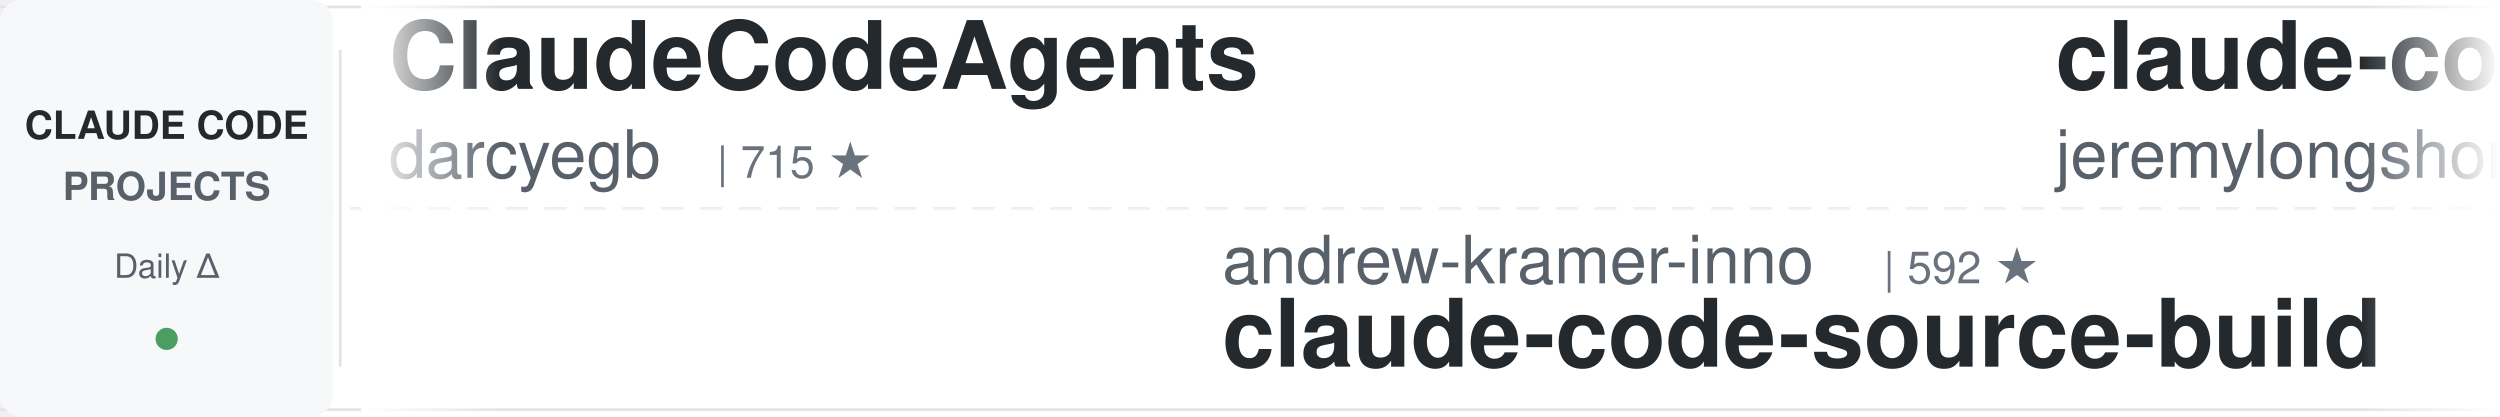
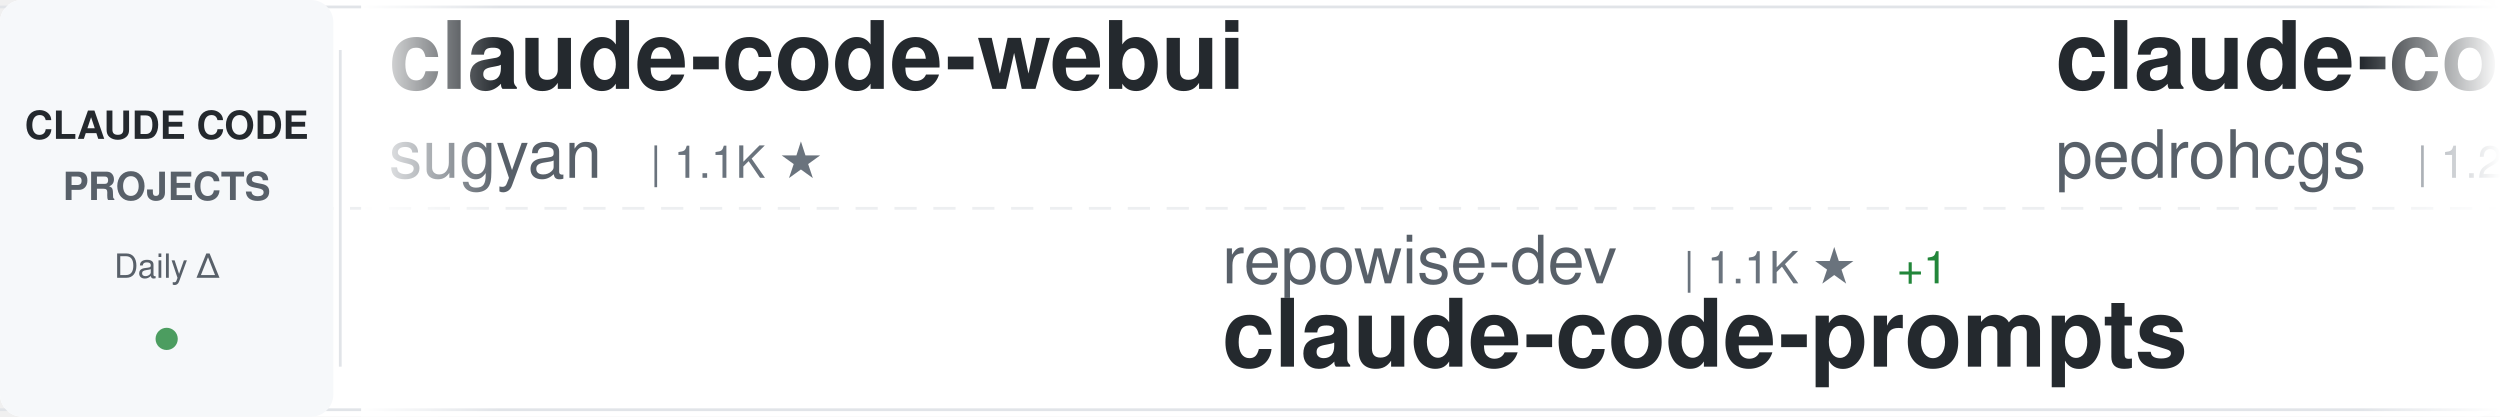
<svg xmlns="http://www.w3.org/2000/svg" width="900" height="150">
  <defs>
    <linearGradient id="awesomeLeftFade" x1="0%" y1="0%" x2="100%" y2="0%">
      <stop offset="0%" style="stop-color:#ffffff;stop-opacity:1" />
      <stop offset="100%" style="stop-color:#ffffff;stop-opacity:0" />
    </linearGradient>
    <linearGradient id="awesomeRightFade" x1="0%" y1="0%" x2="100%" y2="0%">
      <stop offset="0%" style="stop-color:#ffffff;stop-opacity:0" />
      <stop offset="100%" style="stop-color:#ffffff;stop-opacity:1" />
    </linearGradient>
  </defs>
  <rect width="900" height="150" fill="#ffffff" rx="8" />
  <rect x="0" y="2" width="900" height="1" fill="#e1e4e8" />
  <rect x="0" y="147" width="900" height="1" fill="#e1e4e8" />
  <line x1="0" y1="75" x2="900" y2="75" stroke="#e1e4e8" stroke-width="1" stroke-dasharray="8 6" opacity="0.6" />
  <rect x="0" y="0" width="120" height="150" fill="#f6f8fa" rx="8" />
  <text x="60" y="50" font-family="-apple-system, BlinkMacSystemFont, 'Segoe UI', Helvetica, Arial, sans-serif" font-size="14" font-weight="600" fill="#24292e" text-anchor="middle">CLAUDE CODE</text>
  <text x="60" y="72" font-family="-apple-system, BlinkMacSystemFont, 'Segoe UI', Helvetica, Arial, sans-serif" font-size="14" font-weight="600" fill="#586069" text-anchor="middle">PROJECTS</text>
  <text x="60" y="100" font-family="-apple-system, BlinkMacSystemFont, 'Segoe UI', Helvetica, Arial, sans-serif" font-size="12" font-weight="500" fill="#586069" text-anchor="middle">Daily Δ</text>
  <circle cx="60" cy="122" r="4" fill="#22863a" opacity="0.8" />
  <rect x="122" y="18" width="1" height="114" fill="#e1e4e8" />
  <clipPath id="awesomeTickerClip">
    <rect x="130" y="0" width="770" height="150" />
  </clipPath>
  <g clip-path="url(#awesomeTickerClip)">
    <g id="awesomeTickerItems">
      <animateTransform attributeName="transform" attributeType="XML" type="translate" from="0 0" to="-3000 0" dur="54s" repeatCount="indefinite" />
      <g transform="translate(0, 0)">
-         <text x="140" y="32" font-family="-apple-system, BlinkMacSystemFont, 'Segoe UI', Helvetica, Arial, sans-serif" font-size="34" font-weight="600" fill="#24292e">ClaudeCodeAgents</text>
-         <text x="140" y="64" font-family="-apple-system, BlinkMacSystemFont, 'Segoe UI', Helvetica, Arial, sans-serif" font-size="24" font-weight="400" fill="#586069">darcyegb</text>
-         <text x="258" y="64" font-family="-apple-system, BlinkMacSystemFont, 'Segoe UI', Helvetica, Arial, sans-serif" font-size="16" font-weight="500" fill="#6a737d">| 715 ★</text>
+         <text x="140" y="32" font-family="-apple-system, BlinkMacSystemFont, 'Segoe UI', Helvetica, Arial, sans-serif" font-size="34" font-weight="600" fill="#24292e">claude-code-webui</text>
+         <text x="140" y="64" font-family="-apple-system, BlinkMacSystemFont, 'Segoe UI', Helvetica, Arial, sans-serif" font-size="24" font-weight="400" fill="#586069">sugyan</text>
+         <text x="234" y="64" font-family="-apple-system, BlinkMacSystemFont, 'Segoe UI', Helvetica, Arial, sans-serif" font-size="16" font-weight="500" fill="#6a737d">| 1.1K ★</text>
      </g>
      <g transform="translate(300, 0)">
-         <text x="140" y="102" font-family="-apple-system, BlinkMacSystemFont, 'Segoe UI', Helvetica, Arial, sans-serif" font-size="24" font-weight="400" fill="#586069">andrew-kramer-inno</text>
-         <text x="378" y="102" font-family="-apple-system, BlinkMacSystemFont, 'Segoe UI', Helvetica, Arial, sans-serif" font-size="16" font-weight="500" fill="#6a737d">| 592 ★</text>
-         <text x="140" y="132" font-family="-apple-system, BlinkMacSystemFont, 'Segoe UI', Helvetica, Arial, sans-serif" font-size="34" font-weight="600" fill="#24292e">claude-code-source-build</text>
+         <text x="140" y="102" font-family="-apple-system, BlinkMacSystemFont, 'Segoe UI', Helvetica, Arial, sans-serif" font-size="24" font-weight="400" fill="#586069">repowise-dev</text>
+         <text x="306" y="102" font-family="-apple-system, BlinkMacSystemFont, 'Segoe UI', Helvetica, Arial, sans-serif" font-size="16" font-weight="500" fill="#6a737d">| 1.1K ★</text>
+         <text x="383" y="102" font-family="-apple-system, BlinkMacSystemFont, 'Segoe UI', Helvetica, Arial, sans-serif" font-size="16" font-weight="500" fill="#22863a"> +1</text>
+         <text x="140" y="132" font-family="-apple-system, BlinkMacSystemFont, 'Segoe UI', Helvetica, Arial, sans-serif" font-size="34" font-weight="600" fill="#24292e">claude-code-prompts</text>
      </g>
      <g transform="translate(600, 0)">
-         <text x="140" y="32" font-family="-apple-system, BlinkMacSystemFont, 'Segoe UI', Helvetica, Arial, sans-serif" font-size="34" font-weight="600" fill="#24292e">claude-code-plugins-plus...</text>
-         <text x="140" y="64" font-family="-apple-system, BlinkMacSystemFont, 'Segoe UI', Helvetica, Arial, sans-serif" font-size="24" font-weight="400" fill="#586069">jeremylongshore</text>
-         <text x="342" y="64" font-family="-apple-system, BlinkMacSystemFont, 'Segoe UI', Helvetica, Arial, sans-serif" font-size="16" font-weight="500" fill="#6a737d">| 2.3K ★</text>
-         <text x="419" y="64" font-family="-apple-system, BlinkMacSystemFont, 'Segoe UI', Helvetica, Arial, sans-serif" font-size="16" font-weight="500" fill="#22863a"> +10</text>
+         <text x="140" y="32" font-family="-apple-system, BlinkMacSystemFont, 'Segoe UI', Helvetica, Arial, sans-serif" font-size="34" font-weight="600" fill="#24292e">claude-code-my-workflow</text>
+         <text x="140" y="64" font-family="-apple-system, BlinkMacSystemFont, 'Segoe UI', Helvetica, Arial, sans-serif" font-size="24" font-weight="400" fill="#586069">pedrohcgs</text>
+         <text x="270" y="64" font-family="-apple-system, BlinkMacSystemFont, 'Segoe UI', Helvetica, Arial, sans-serif" font-size="16" font-weight="500" fill="#6a737d">| 1.2K ★</text>
+         <text x="347" y="64" font-family="-apple-system, BlinkMacSystemFont, 'Segoe UI', Helvetica, Arial, sans-serif" font-size="16" font-weight="500" fill="#22863a"> +3</text>
      </g>
      <g transform="translate(900, 0)">
        <text x="140" y="102" font-family="-apple-system, BlinkMacSystemFont, 'Segoe UI', Helvetica, Arial, sans-serif" font-size="24" font-weight="400" fill="#586069">ponponon</text>
        <text x="258" y="102" font-family="-apple-system, BlinkMacSystemFont, 'Segoe UI', Helvetica, Arial, sans-serif" font-size="16" font-weight="500" fill="#6a737d">| 2.3K ★</text>
        <text x="335" y="102" font-family="-apple-system, BlinkMacSystemFont, 'Segoe UI', Helvetica, Arial, sans-serif" font-size="16" font-weight="500" fill="#22863a"> +1</text>
        <text x="140" y="132" font-family="-apple-system, BlinkMacSystemFont, 'Segoe UI', Helvetica, Arial, sans-serif" font-size="34" font-weight="600" fill="#24292e">claude_code_src</text>
      </g>
      <g transform="translate(1200, 0)">
-         <text x="140" y="32" font-family="-apple-system, BlinkMacSystemFont, 'Segoe UI', Helvetica, Arial, sans-serif" font-size="34" font-weight="600" fill="#24292e">claude-coder</text>
-         <text x="140" y="64" font-family="-apple-system, BlinkMacSystemFont, 'Segoe UI', Helvetica, Arial, sans-serif" font-size="24" font-weight="400" fill="#586069">kodu-ai</text>
-         <text x="246" y="64" font-family="-apple-system, BlinkMacSystemFont, 'Segoe UI', Helvetica, Arial, sans-serif" font-size="16" font-weight="500" fill="#6a737d">| 5.3K ★</text>
-         <text x="323" y="64" font-family="-apple-system, BlinkMacSystemFont, 'Segoe UI', Helvetica, Arial, sans-serif" font-size="16" font-weight="500" fill="#22863a"> +2</text>
+         <text x="140" y="32" font-family="-apple-system, BlinkMacSystemFont, 'Segoe UI', Helvetica, Arial, sans-serif" font-size="34" font-weight="600" fill="#24292e">Claude-Code-Workflow</text>
+         <text x="140" y="64" font-family="-apple-system, BlinkMacSystemFont, 'Segoe UI', Helvetica, Arial, sans-serif" font-size="24" font-weight="400" fill="#586069">catlog22</text>
+         <text x="258" y="64" font-family="-apple-system, BlinkMacSystemFont, 'Segoe UI', Helvetica, Arial, sans-serif" font-size="16" font-weight="500" fill="#6a737d">| 2.1K ★</text>
+         <text x="335" y="64" font-family="-apple-system, BlinkMacSystemFont, 'Segoe UI', Helvetica, Arial, sans-serif" font-size="16" font-weight="500" fill="#22863a"> +4</text>
      </g>
      <g transform="translate(1500, 0)">
-         <text x="140" y="102" font-family="-apple-system, BlinkMacSystemFont, 'Segoe UI', Helvetica, Arial, sans-serif" font-size="24" font-weight="400" fill="#586069">ChinaSiro</text>
-         <text x="270" y="102" font-family="-apple-system, BlinkMacSystemFont, 'Segoe UI', Helvetica, Arial, sans-serif" font-size="16" font-weight="500" fill="#6a737d">| 9.3K ★</text>
-         <text x="347" y="102" font-family="-apple-system, BlinkMacSystemFont, 'Segoe UI', Helvetica, Arial, sans-serif" font-size="16" font-weight="500" fill="#22863a"> +6</text>
-         <text x="140" y="132" font-family="-apple-system, BlinkMacSystemFont, 'Segoe UI', Helvetica, Arial, sans-serif" font-size="34" font-weight="600" fill="#24292e">claude-code-sourcemap</text>
+         <text x="140" y="102" font-family="-apple-system, BlinkMacSystemFont, 'Segoe UI', Helvetica, Arial, sans-serif" font-size="24" font-weight="400" fill="#586069">LING71671</text>
+         <text x="270" y="102" font-family="-apple-system, BlinkMacSystemFont, 'Segoe UI', Helvetica, Arial, sans-serif" font-size="16" font-weight="500" fill="#6a737d">| 875 ★</text>
+         <text x="338" y="102" font-family="-apple-system, BlinkMacSystemFont, 'Segoe UI', Helvetica, Arial, sans-serif" font-size="16" font-weight="500" fill="#22863a"> +1</text>
+         <text x="140" y="132" font-family="-apple-system, BlinkMacSystemFont, 'Segoe UI', Helvetica, Arial, sans-serif" font-size="34" font-weight="600" fill="#24292e">Open-ClaudeCode</text>
      </g>
      <g transform="translate(1800, 0)">
-         <text x="140" y="32" font-family="-apple-system, BlinkMacSystemFont, 'Segoe UI', Helvetica, Arial, sans-serif" font-size="34" font-weight="600" fill="#24292e">claude-code-best-practic...</text>
-         <text x="140" y="64" font-family="-apple-system, BlinkMacSystemFont, 'Segoe UI', Helvetica, Arial, sans-serif" font-size="24" font-weight="400" fill="#586069">shanraisshan</text>
-         <text x="306" y="64" font-family="-apple-system, BlinkMacSystemFont, 'Segoe UI', Helvetica, Arial, sans-serif" font-size="16" font-weight="500" fill="#6a737d">| 56.7K ★</text>
-         <text x="392" y="64" font-family="-apple-system, BlinkMacSystemFont, 'Segoe UI', Helvetica, Arial, sans-serif" font-size="16" font-weight="500" fill="#22863a"> +146</text>
+         <text x="140" y="32" font-family="-apple-system, BlinkMacSystemFont, 'Segoe UI', Helvetica, Arial, sans-serif" font-size="34" font-weight="600" fill="#24292e">claude-code-engineering</text>
+         <text x="140" y="64" font-family="-apple-system, BlinkMacSystemFont, 'Segoe UI', Helvetica, Arial, sans-serif" font-size="24" font-weight="400" fill="#586069">huangjia2019</text>
+         <text x="306" y="64" font-family="-apple-system, BlinkMacSystemFont, 'Segoe UI', Helvetica, Arial, sans-serif" font-size="16" font-weight="500" fill="#6a737d">| 785 ★</text>
+         <text x="374" y="64" font-family="-apple-system, BlinkMacSystemFont, 'Segoe UI', Helvetica, Arial, sans-serif" font-size="16" font-weight="500" fill="#22863a"> +3</text>
      </g>
      <g transform="translate(2100, 0)">
-         <text x="140" y="102" font-family="-apple-system, BlinkMacSystemFont, 'Segoe UI', Helvetica, Arial, sans-serif" font-size="24" font-weight="400" fill="#586069">Yeachan-Heo</text>
-         <text x="294" y="102" font-family="-apple-system, BlinkMacSystemFont, 'Segoe UI', Helvetica, Arial, sans-serif" font-size="16" font-weight="500" fill="#6a737d">| 35.9K ★</text>
-         <text x="380" y="102" font-family="-apple-system, BlinkMacSystemFont, 'Segoe UI', Helvetica, Arial, sans-serif" font-size="16" font-weight="500" fill="#22863a"> +48</text>
-         <text x="140" y="132" font-family="-apple-system, BlinkMacSystemFont, 'Segoe UI', Helvetica, Arial, sans-serif" font-size="34" font-weight="600" fill="#24292e">oh-my-claudecode</text>
+         <text x="140" y="102" font-family="-apple-system, BlinkMacSystemFont, 'Segoe UI', Helvetica, Arial, sans-serif" font-size="24" font-weight="400" fill="#586069">luongnv89</text>
+         <text x="270" y="102" font-family="-apple-system, BlinkMacSystemFont, 'Segoe UI', Helvetica, Arial, sans-serif" font-size="16" font-weight="500" fill="#6a737d">| 35.1K ★</text>
+         <text x="356" y="102" font-family="-apple-system, BlinkMacSystemFont, 'Segoe UI', Helvetica, Arial, sans-serif" font-size="16" font-weight="500" fill="#22863a"> +133</text>
+         <text x="140" y="132" font-family="-apple-system, BlinkMacSystemFont, 'Segoe UI', Helvetica, Arial, sans-serif" font-size="34" font-weight="600" fill="#24292e">claude-howto</text>
      </g>
      <g transform="translate(2400, 0)">
-         <text x="140" y="32" font-family="-apple-system, BlinkMacSystemFont, 'Segoe UI', Helvetica, Arial, sans-serif" font-size="34" font-weight="600" fill="#24292e">claude-code-from-source</text>
-         <text x="140" y="64" font-family="-apple-system, BlinkMacSystemFont, 'Segoe UI', Helvetica, Arial, sans-serif" font-size="24" font-weight="400" fill="#586069">alejandrobalderas</text>
-         <text x="366" y="64" font-family="-apple-system, BlinkMacSystemFont, 'Segoe UI', Helvetica, Arial, sans-serif" font-size="16" font-weight="500" fill="#6a737d">| 2.2K ★</text>
-         <text x="443" y="64" font-family="-apple-system, BlinkMacSystemFont, 'Segoe UI', Helvetica, Arial, sans-serif" font-size="16" font-weight="500" fill="#22863a"> +1</text>
+         <text x="140" y="32" font-family="-apple-system, BlinkMacSystemFont, 'Segoe UI', Helvetica, Arial, sans-serif" font-size="34" font-weight="600" fill="#24292e">claude-code-source-build</text>
+         <text x="140" y="64" font-family="-apple-system, BlinkMacSystemFont, 'Segoe UI', Helvetica, Arial, sans-serif" font-size="24" font-weight="400" fill="#586069">andrew-kramer-inno</text>
+         <text x="378" y="64" font-family="-apple-system, BlinkMacSystemFont, 'Segoe UI', Helvetica, Arial, sans-serif" font-size="16" font-weight="500" fill="#6a737d">| 592 ★</text>
      </g>
      <g transform="translate(2700, 0)">
-         <text x="140" y="102" font-family="-apple-system, BlinkMacSystemFont, 'Segoe UI', Helvetica, Arial, sans-serif" font-size="24" font-weight="400" fill="#586069">sickn33</text>
-         <text x="246" y="102" font-family="-apple-system, BlinkMacSystemFont, 'Segoe UI', Helvetica, Arial, sans-serif" font-size="16" font-weight="500" fill="#6a737d">| 39.9K ★</text>
-         <text x="332" y="102" font-family="-apple-system, BlinkMacSystemFont, 'Segoe UI', Helvetica, Arial, sans-serif" font-size="16" font-weight="500" fill="#22863a"> +86</text>
-         <text x="140" y="132" font-family="-apple-system, BlinkMacSystemFont, 'Segoe UI', Helvetica, Arial, sans-serif" font-size="34" font-weight="600" fill="#24292e">antigravity-awesome-skil...</text>
+         <text x="140" y="102" font-family="-apple-system, BlinkMacSystemFont, 'Segoe UI', Helvetica, Arial, sans-serif" font-size="24" font-weight="400" fill="#586069">chauncygu</text>
+         <text x="270" y="102" font-family="-apple-system, BlinkMacSystemFont, 'Segoe UI', Helvetica, Arial, sans-serif" font-size="16" font-weight="500" fill="#6a737d">| 2.6K ★</text>
+         <text x="347" y="102" font-family="-apple-system, BlinkMacSystemFont, 'Segoe UI', Helvetica, Arial, sans-serif" font-size="16" font-weight="500" fill="#22863a"> +6</text>
+         <text x="140" y="132" font-family="-apple-system, BlinkMacSystemFont, 'Segoe UI', Helvetica, Arial, sans-serif" font-size="34" font-weight="600" fill="#24292e">collection-claude-code-s...</text>
      </g>
      <g transform="translate(3000, 0)">
-         <text x="140" y="32" font-family="-apple-system, BlinkMacSystemFont, 'Segoe UI', Helvetica, Arial, sans-serif" font-size="34" font-weight="600" fill="#24292e">ClaudeCodeAgents</text>
-         <text x="140" y="64" font-family="-apple-system, BlinkMacSystemFont, 'Segoe UI', Helvetica, Arial, sans-serif" font-size="24" font-weight="400" fill="#586069">darcyegb</text>
-         <text x="258" y="64" font-family="-apple-system, BlinkMacSystemFont, 'Segoe UI', Helvetica, Arial, sans-serif" font-size="16" font-weight="500" fill="#6a737d">| 715 ★</text>
+         <text x="140" y="32" font-family="-apple-system, BlinkMacSystemFont, 'Segoe UI', Helvetica, Arial, sans-serif" font-size="34" font-weight="600" fill="#24292e">claude-code-webui</text>
+         <text x="140" y="64" font-family="-apple-system, BlinkMacSystemFont, 'Segoe UI', Helvetica, Arial, sans-serif" font-size="24" font-weight="400" fill="#586069">sugyan</text>
+         <text x="234" y="64" font-family="-apple-system, BlinkMacSystemFont, 'Segoe UI', Helvetica, Arial, sans-serif" font-size="16" font-weight="500" fill="#6a737d">| 1.1K ★</text>
      </g>
      <g transform="translate(3300, 0)">
-         <text x="140" y="102" font-family="-apple-system, BlinkMacSystemFont, 'Segoe UI', Helvetica, Arial, sans-serif" font-size="24" font-weight="400" fill="#586069">andrew-kramer-inno</text>
-         <text x="378" y="102" font-family="-apple-system, BlinkMacSystemFont, 'Segoe UI', Helvetica, Arial, sans-serif" font-size="16" font-weight="500" fill="#6a737d">| 592 ★</text>
-         <text x="140" y="132" font-family="-apple-system, BlinkMacSystemFont, 'Segoe UI', Helvetica, Arial, sans-serif" font-size="34" font-weight="600" fill="#24292e">claude-code-source-build</text>
+         <text x="140" y="102" font-family="-apple-system, BlinkMacSystemFont, 'Segoe UI', Helvetica, Arial, sans-serif" font-size="24" font-weight="400" fill="#586069">repowise-dev</text>
+         <text x="306" y="102" font-family="-apple-system, BlinkMacSystemFont, 'Segoe UI', Helvetica, Arial, sans-serif" font-size="16" font-weight="500" fill="#6a737d">| 1.1K ★</text>
+         <text x="383" y="102" font-family="-apple-system, BlinkMacSystemFont, 'Segoe UI', Helvetica, Arial, sans-serif" font-size="16" font-weight="500" fill="#22863a"> +1</text>
+         <text x="140" y="132" font-family="-apple-system, BlinkMacSystemFont, 'Segoe UI', Helvetica, Arial, sans-serif" font-size="34" font-weight="600" fill="#24292e">claude-code-prompts</text>
      </g>
      <g transform="translate(3600, 0)">
-         <text x="140" y="32" font-family="-apple-system, BlinkMacSystemFont, 'Segoe UI', Helvetica, Arial, sans-serif" font-size="34" font-weight="600" fill="#24292e">claude-code-plugins-plus...</text>
-         <text x="140" y="64" font-family="-apple-system, BlinkMacSystemFont, 'Segoe UI', Helvetica, Arial, sans-serif" font-size="24" font-weight="400" fill="#586069">jeremylongshore</text>
-         <text x="342" y="64" font-family="-apple-system, BlinkMacSystemFont, 'Segoe UI', Helvetica, Arial, sans-serif" font-size="16" font-weight="500" fill="#6a737d">| 2.3K ★</text>
-         <text x="419" y="64" font-family="-apple-system, BlinkMacSystemFont, 'Segoe UI', Helvetica, Arial, sans-serif" font-size="16" font-weight="500" fill="#22863a"> +10</text>
+         <text x="140" y="32" font-family="-apple-system, BlinkMacSystemFont, 'Segoe UI', Helvetica, Arial, sans-serif" font-size="34" font-weight="600" fill="#24292e">claude-code-my-workflow</text>
+         <text x="140" y="64" font-family="-apple-system, BlinkMacSystemFont, 'Segoe UI', Helvetica, Arial, sans-serif" font-size="24" font-weight="400" fill="#586069">pedrohcgs</text>
+         <text x="270" y="64" font-family="-apple-system, BlinkMacSystemFont, 'Segoe UI', Helvetica, Arial, sans-serif" font-size="16" font-weight="500" fill="#6a737d">| 1.2K ★</text>
+         <text x="347" y="64" font-family="-apple-system, BlinkMacSystemFont, 'Segoe UI', Helvetica, Arial, sans-serif" font-size="16" font-weight="500" fill="#22863a"> +3</text>
      </g>
      <g transform="translate(3900, 0)">
        <text x="140" y="102" font-family="-apple-system, BlinkMacSystemFont, 'Segoe UI', Helvetica, Arial, sans-serif" font-size="24" font-weight="400" fill="#586069">ponponon</text>
        <text x="258" y="102" font-family="-apple-system, BlinkMacSystemFont, 'Segoe UI', Helvetica, Arial, sans-serif" font-size="16" font-weight="500" fill="#6a737d">| 2.3K ★</text>
        <text x="335" y="102" font-family="-apple-system, BlinkMacSystemFont, 'Segoe UI', Helvetica, Arial, sans-serif" font-size="16" font-weight="500" fill="#22863a"> +1</text>
        <text x="140" y="132" font-family="-apple-system, BlinkMacSystemFont, 'Segoe UI', Helvetica, Arial, sans-serif" font-size="34" font-weight="600" fill="#24292e">claude_code_src</text>
      </g>
    </g>
  </g>
  <rect x="130" y="0" width="50" height="150" fill="url(#awesomeLeftFade)" />
  <rect x="850" y="0" width="50" height="150" fill="url(#awesomeRightFade)" />
</svg>
